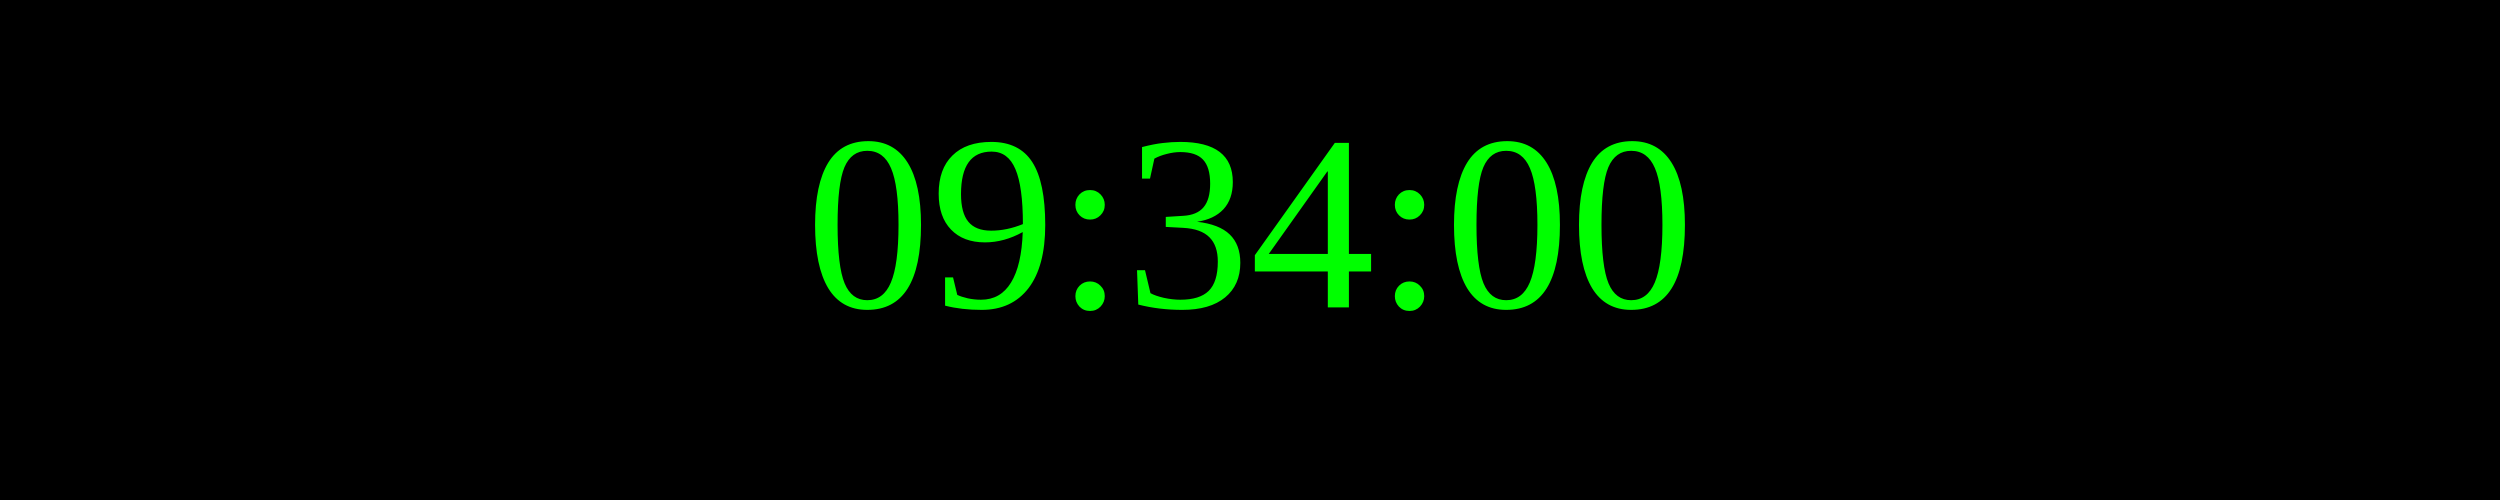
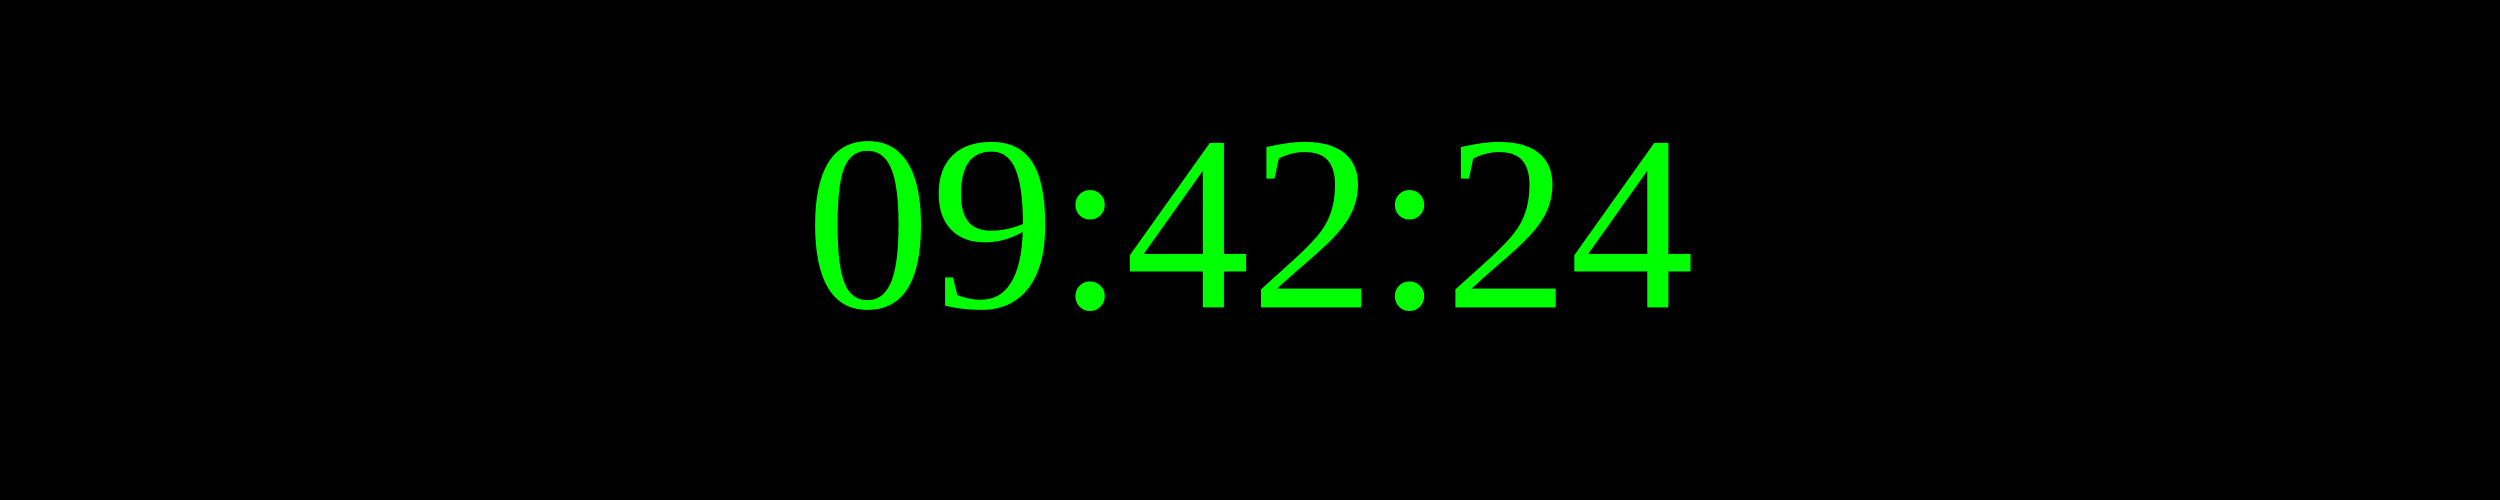
<svg xmlns="http://www.w3.org/2000/svg" width="250" height="50">
  <rect width="100%" height="100%" fill="black" />
  <text x="50%" y="50%" font-size="25" fill="lime" text-anchor="middle" dominant-baseline="middle">
- 09:34:00
+ 09:42:24
</text>
</svg>
